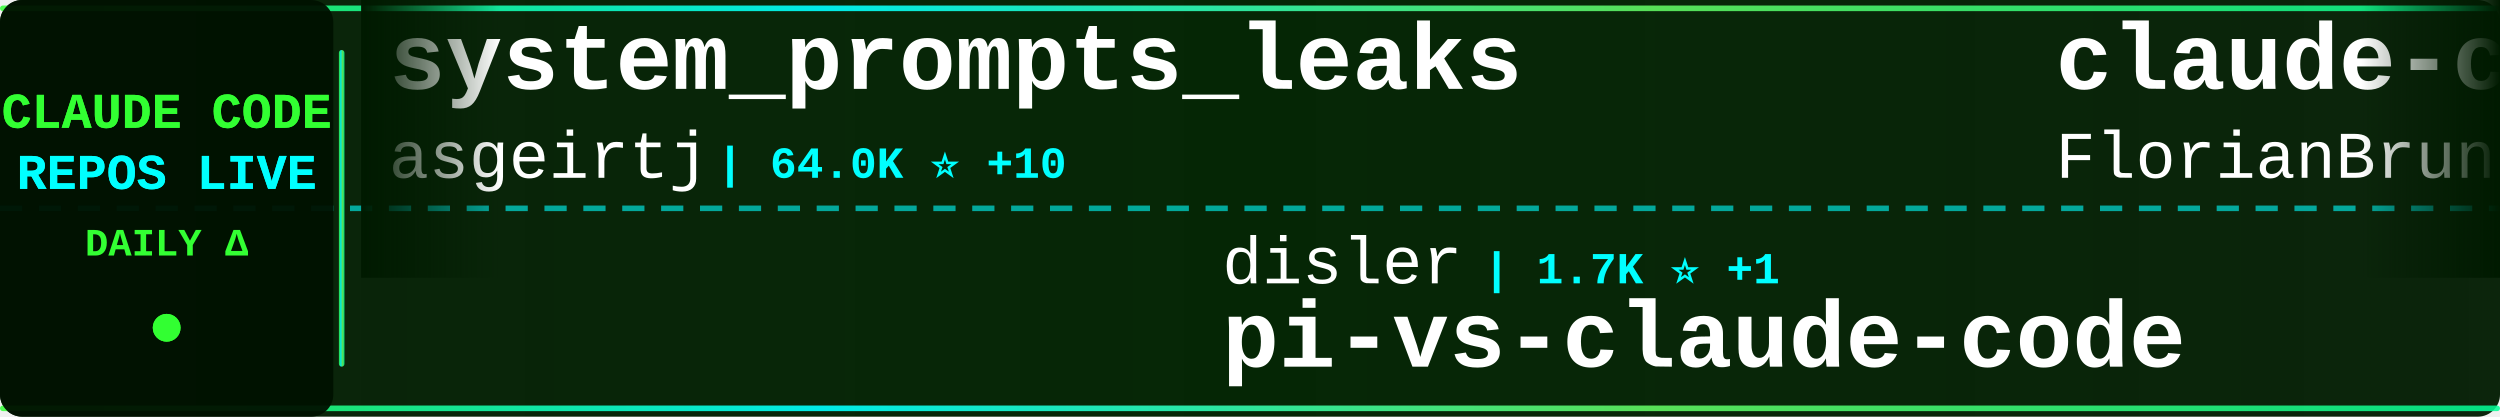
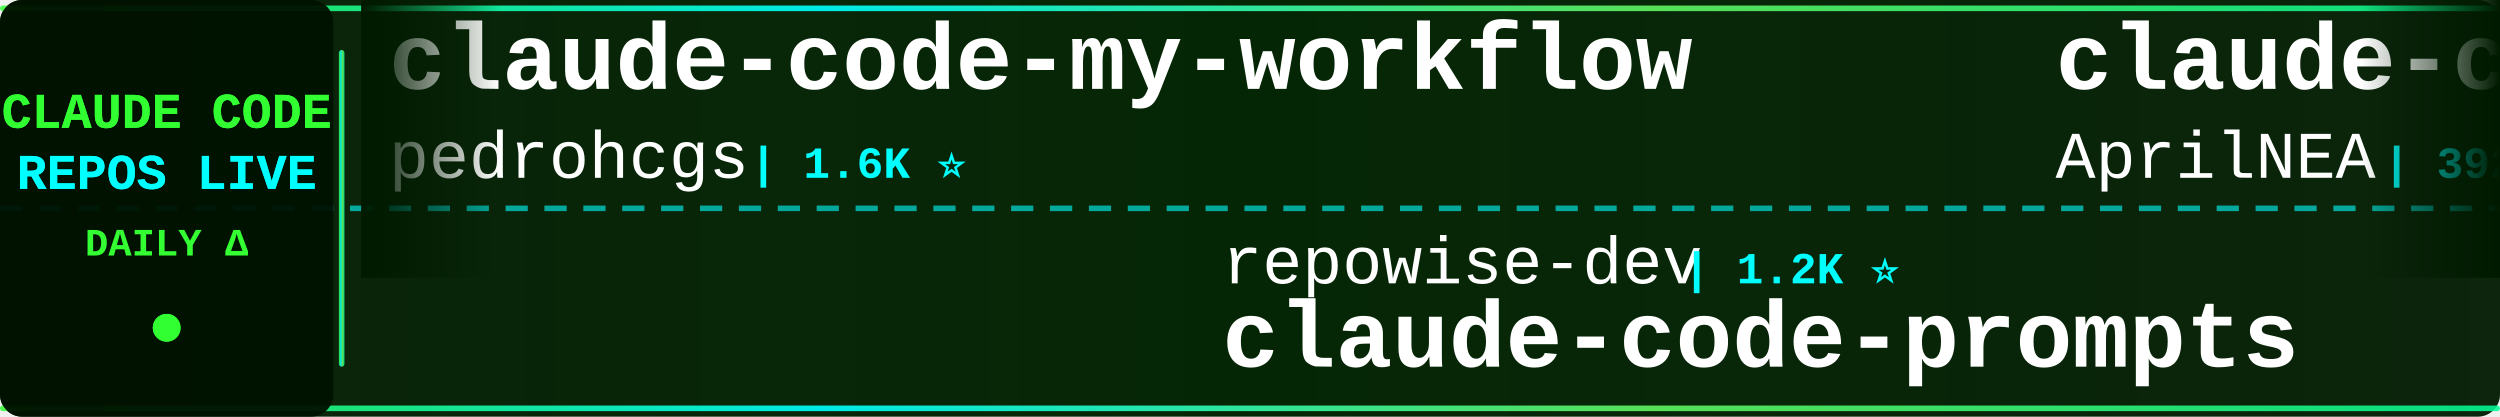
<svg xmlns="http://www.w3.org/2000/svg" width="900" height="150">
  <defs>
    <linearGradient id="tickerBg" x1="0%" y1="0%" x2="100%" y2="0%">
      <stop offset="0%" style="stop-color:#001a00;stop-opacity:0.95" />
      <stop offset="50%" style="stop-color:#002200;stop-opacity:0.98" />
      <stop offset="100%" style="stop-color:#001a00;stop-opacity:0.95" />
    </linearGradient>
    <linearGradient id="borderGrad" x1="0%" y1="0%" x2="100%" y2="0%">
      <stop offset="0%" style="stop-color:#33ff33;stop-opacity:0.85">
        <animate attributeName="stop-opacity" values="0.85;1;0.85" dur="2s" repeatCount="indefinite" />
      </stop>
      <stop offset="33%" style="stop-color:#00ffff;stop-opacity:0.9">
        <animate attributeName="stop-opacity" values="0.9;1;0.9" dur="2.2s" repeatCount="indefinite" />
      </stop>
      <stop offset="66%" style="stop-color:#66ff66;stop-opacity:0.85">
        <animate attributeName="stop-opacity" values="0.85;1;0.85" dur="1.8s" repeatCount="indefinite" />
      </stop>
      <stop offset="100%" style="stop-color:#00ff99;stop-opacity:0.85">
        <animate attributeName="stop-opacity" values="0.85;1;0.85" dur="2s" repeatCount="indefinite" />
      </stop>
    </linearGradient>
    <filter id="textGlow">
      <feGaussianBlur stdDeviation="0.1" result="coloredBlur" />
      <feMerge>
        <feMergeNode in="coloredBlur" />
        <feMergeNode in="SourceGraphic" />
      </feMerge>
    </filter>
    <filter id="metricGlow">
      <feGaussianBlur stdDeviation="0.2" result="coloredBlur" />
      <feMerge>
        <feMergeNode in="coloredBlur" />
        <feMergeNode in="SourceGraphic" />
      </feMerge>
    </filter>
    <linearGradient id="leftFade" x1="0%" y1="0%" x2="100%" y2="0%">
      <stop offset="0%" style="stop-color:#001a00;stop-opacity:1" />
      <stop offset="100%" style="stop-color:#001a00;stop-opacity:0" />
    </linearGradient>
    <linearGradient id="rightFade" x1="0%" y1="0%" x2="100%" y2="0%">
      <stop offset="0%" style="stop-color:#001a00;stop-opacity:0" />
      <stop offset="100%" style="stop-color:#001a00;stop-opacity:1" />
    </linearGradient>
  </defs>
  <rect width="900" height="150" fill="url(#tickerBg)" rx="8" />
  <rect x="0" y="2" width="900" height="2" fill="url(#borderGrad)" rx="1" />
  <rect x="0" y="146" width="900" height="2" fill="url(#borderGrad)" rx="1" />
  <line x1="0" y1="75" x2="900" y2="75" stroke="#00ffff" stroke-width="2" stroke-dasharray="8 6" opacity="0.6" />
  <rect x="0" y="0" width="120" height="150" fill="#001100" opacity="0.95" rx="8" />
  <text x="60" y="46" font-family="'Courier New', monospace" font-size="18" font-weight="bold" fill="#33ff33" text-anchor="middle" filter="url(#textGlow)">
    CLAUDE CODE
  </text>
  <text x="60" y="68" font-family="'Courier New', monospace" font-size="18" font-weight="bold" fill="#00ffff" text-anchor="middle" filter="url(#textGlow)">
    REPOS LIVE
  </text>
  <text x="60" y="92" font-family="'Courier New', monospace" font-size="14" font-weight="bold" fill="#33ff33" text-anchor="middle">
    DAILY Δ
  </text>
  <circle cx="60" cy="118" r="5" fill="#33ff33" filter="url(#metricGlow)">
    <animate attributeName="r" values="4;6;4" dur="1.5s" repeatCount="indefinite" />
    <animate attributeName="opacity" values="0.6;1;0.6" dur="1.5s" repeatCount="indefinite" />
  </circle>
  <rect x="122" y="18" width="2" height="114" fill="url(#borderGrad)" rx="1" />
  <clipPath id="tickerClip">
    <rect x="130" y="0" width="770" height="150" />
  </clipPath>
  <g clip-path="url(#tickerClip)">
    <g id="tickerItems">
      <animateTransform attributeName="transform" attributeType="XML" type="translate" from="0 0" to="-3000 0" dur="54s" repeatCount="indefinite" />
      <g transform="translate(0, 0)">
-         <text x="140" y="32" font-family="'Courier New', monospace" font-size="34" font-weight="bold" fill="#ffffff">system_prompts_leaks</text>
-         <text x="140" y="64" font-family="'Courier New', monospace" font-size="24" font-weight="normal" fill="#ffffff" opacity="1.0">asgeirtj</text>
-         <text x="258" y="64" font-family="'Courier New', monospace" font-size="16" font-weight="bold" fill="#00ffff"> | 64.0K ⭐ +10</text>
+         <text x="140" y="32" font-family="'Courier New', monospace" font-size="34" font-weight="bold" fill="#ffffff">claude-code-my-workflow</text>
+         <text x="140" y="64" font-family="'Courier New', monospace" font-size="24" font-weight="normal" fill="#ffffff" opacity="1.0">pedrohcgs</text>
+         <text x="270" y="64" font-family="'Courier New', monospace" font-size="16" font-weight="bold" fill="#00ffff"> | 1.6K ⭐</text>
      </g>
      <g transform="translate(300, 0)">
-         <text x="140" y="102" font-family="'Courier New', monospace" font-size="24" font-weight="normal" fill="#ffffff" opacity="1.0">disler</text>
-         <text x="234" y="102" font-family="'Courier New', monospace" font-size="16" font-weight="bold" fill="#00ffff"> | 1.7K ⭐ +1</text>
-         <text x="140" y="132" font-family="'Courier New', monospace" font-size="34" font-weight="bold" fill="#ffffff">pi-vs-claude-code</text>
+         <text x="140" y="102" font-family="'Courier New', monospace" font-size="24" font-weight="normal" fill="#ffffff" opacity="1.0">repowise-dev</text>
+         <text x="306" y="102" font-family="'Courier New', monospace" font-size="16" font-weight="bold" fill="#00ffff"> | 1.2K ⭐</text>
+         <text x="140" y="132" font-family="'Courier New', monospace" font-size="34" font-weight="bold" fill="#ffffff">claude-code-prompts</text>
      </g>
      <g transform="translate(600, 0)">
-         <text x="140" y="32" font-family="'Courier New', monospace" font-size="34" font-weight="bold" fill="#ffffff">claude-code-ultimate-gui...</text>
-         <text x="140" y="64" font-family="'Courier New', monospace" font-size="24" font-weight="normal" fill="#ffffff" opacity="1.0">FlorianBruniaux</text>
-         <text x="342" y="64" font-family="'Courier New', monospace" font-size="16" font-weight="bold" fill="#00ffff"> | 5.9K ⭐</text>
+         <text x="140" y="32" font-family="'Courier New', monospace" font-size="34" font-weight="bold" fill="#ffffff">claude-code-source</text>
+         <text x="140" y="64" font-family="'Courier New', monospace" font-size="24" font-weight="normal" fill="#ffffff" opacity="1.0">AprilNEA</text>
+         <text x="258" y="64" font-family="'Courier New', monospace" font-size="16" font-weight="bold" fill="#00ffff"> | 392 ⭐</text>
      </g>
      <g transform="translate(900, 0)">
-         <text x="140" y="102" font-family="'Courier New', monospace" font-size="24" font-weight="normal" fill="#ffffff" opacity="1.0">diet103</text>
-         <text x="246" y="102" font-family="'Courier New', monospace" font-size="16" font-weight="bold" fill="#00ffff"> | 10.0K ⭐</text>
-         <text x="140" y="132" font-family="'Courier New', monospace" font-size="34" font-weight="bold" fill="#ffffff">claude-code-infrastructu...</text>
+         <text x="140" y="102" font-family="'Courier New', monospace" font-size="24" font-weight="normal" fill="#ffffff" opacity="1.0">disler</text>
+         <text x="234" y="102" font-family="'Courier New', monospace" font-size="16" font-weight="bold" fill="#00ffff"> | 3.9K ⭐</text>
+         <text x="140" y="132" font-family="'Courier New', monospace" font-size="34" font-weight="bold" fill="#ffffff">claude-code-hooks-master...</text>
      </g>
      <g transform="translate(1200, 0)">
-         <text x="140" y="32" font-family="'Courier New', monospace" font-size="34" font-weight="bold" fill="#ffffff">ClaudeCode</text>
-         <text x="140" y="64" font-family="'Courier New', monospace" font-size="24" font-weight="normal" fill="#ffffff" opacity="1.0">guanshan</text>
-         <text x="258" y="64" font-family="'Courier New', monospace" font-size="16" font-weight="bold" fill="#00ffff"> | 61 ⭐</text>
+         <text x="140" y="32" font-family="'Courier New', monospace" font-size="34" font-weight="bold" fill="#ffffff">claude-code-base-action</text>
+         <text x="140" y="64" font-family="'Courier New', monospace" font-size="24" font-weight="normal" fill="#ffffff" opacity="1.0">anthropics</text>
+         <text x="282" y="64" font-family="'Courier New', monospace" font-size="16" font-weight="bold" fill="#00ffff"> | 968 ⭐ +1</text>
      </g>
      <g transform="translate(1500, 0)">
-         <text x="140" y="102" font-family="'Courier New', monospace" font-size="24" font-weight="normal" fill="#ffffff" opacity="1.0">WorldFlowAI</text>
-         <text x="294" y="102" font-family="'Courier New', monospace" font-size="16" font-weight="bold" fill="#00ffff"> | 2.0K ⭐ +3</text>
-         <text x="140" y="132" font-family="'Courier New', monospace" font-size="34" font-weight="bold" fill="#ffffff">everything-claude-code</text>
+         <text x="140" y="102" font-family="'Courier New', monospace" font-size="24" font-weight="normal" fill="#ffffff" opacity="1.0">edmund-io</text>
+         <text x="270" y="102" font-family="'Courier New', monospace" font-size="16" font-weight="bold" fill="#00ffff"> | 1.5K ⭐</text>
+         <text x="140" y="132" font-family="'Courier New', monospace" font-size="34" font-weight="bold" fill="#ffffff">edmunds-claude-code</text>
      </g>
      <g transform="translate(1800, 0)">
-         <text x="140" y="32" font-family="'Courier New', monospace" font-size="34" font-weight="bold" fill="#ffffff">claude-code-hub</text>
-         <text x="140" y="64" font-family="'Courier New', monospace" font-size="24" font-weight="normal" fill="#ffffff" opacity="1.0">ding113</text>
-         <text x="246" y="64" font-family="'Courier New', monospace" font-size="16" font-weight="bold" fill="#00ffff"> | 3.3K ⭐</text>
+         <text x="140" y="32" font-family="'Courier New', monospace" font-size="34" font-weight="bold" fill="#ffffff">claude-code-reverse</text>
+         <text x="140" y="64" font-family="'Courier New', monospace" font-size="24" font-weight="normal" fill="#ffffff" opacity="1.0">Yuyz0112</text>
+         <text x="258" y="64" font-family="'Courier New', monospace" font-size="16" font-weight="bold" fill="#00ffff"> | 2.4K ⭐</text>
      </g>
      <g transform="translate(2100, 0)">
-         <text x="140" y="102" font-family="'Courier New', monospace" font-size="24" font-weight="normal" fill="#ffffff" opacity="1.0">ponponon</text>
-         <text x="258" y="102" font-family="'Courier New', monospace" font-size="16" font-weight="bold" fill="#00ffff"> | 2.3K ⭐</text>
-         <text x="140" y="132" font-family="'Courier New', monospace" font-size="34" font-weight="bold" fill="#ffffff">claude_code_src</text>
+         <text x="140" y="102" font-family="'Courier New', monospace" font-size="24" font-weight="normal" fill="#ffffff" opacity="1.0">centminmod</text>
+         <text x="282" y="102" font-family="'Courier New', monospace" font-size="16" font-weight="bold" fill="#00ffff"> | 2.6K ⭐</text>
+         <text x="140" y="132" font-family="'Courier New', monospace" font-size="34" font-weight="bold" fill="#ffffff">my-claude-code-setup</text>
      </g>
      <g transform="translate(2400, 0)">
-         <text x="140" y="32" font-family="'Courier New', monospace" font-size="34" font-weight="bold" fill="#ffffff">arcads-claude-code</text>
-         <text x="140" y="64" font-family="'Courier New', monospace" font-size="24" font-weight="normal" fill="#ffffff" opacity="1.0">krusemediallc</text>
-         <text x="318" y="64" font-family="'Courier New', monospace" font-size="16" font-weight="bold" fill="#00ffff"> | 1.5K ⭐</text>
+         <text x="140" y="32" font-family="'Courier New', monospace" font-size="34" font-weight="bold" fill="#ffffff">claude-code-webui</text>
+         <text x="140" y="64" font-family="'Courier New', monospace" font-size="24" font-weight="normal" fill="#ffffff" opacity="1.0">sugyan</text>
+         <text x="234" y="64" font-family="'Courier New', monospace" font-size="16" font-weight="bold" fill="#00ffff"> | 1.1K ⭐</text>
      </g>
      <g transform="translate(2700, 0)">
-         <text x="140" y="102" font-family="'Courier New', monospace" font-size="24" font-weight="normal" fill="#ffffff" opacity="1.0">jqueryscript</text>
-         <text x="306" y="102" font-family="'Courier New', monospace" font-size="16" font-weight="bold" fill="#00ffff"> | 508 ⭐</text>
-         <text x="140" y="132" font-family="'Courier New', monospace" font-size="34" font-weight="bold" fill="#ffffff">awesome-claude-code</text>
+         <text x="140" y="102" font-family="'Courier New', monospace" font-size="24" font-weight="normal" fill="#ffffff" opacity="1.0">1rgs</text>
+         <text x="210" y="102" font-family="'Courier New', monospace" font-size="16" font-weight="bold" fill="#00ffff"> | 3.7K ⭐</text>
+         <text x="140" y="132" font-family="'Courier New', monospace" font-size="34" font-weight="bold" fill="#ffffff">claude-code-proxy</text>
      </g>
      <g transform="translate(3000, 0)">
-         <text x="140" y="32" font-family="'Courier New', monospace" font-size="34" font-weight="bold" fill="#ffffff">system_prompts_leaks</text>
-         <text x="140" y="64" font-family="'Courier New', monospace" font-size="24" font-weight="normal" fill="#ffffff" opacity="1.0">asgeirtj</text>
-         <text x="258" y="64" font-family="'Courier New', monospace" font-size="16" font-weight="bold" fill="#00ffff"> | 64.0K ⭐ +10</text>
+         <text x="140" y="32" font-family="'Courier New', monospace" font-size="34" font-weight="bold" fill="#ffffff">claude-code-my-workflow</text>
+         <text x="140" y="64" font-family="'Courier New', monospace" font-size="24" font-weight="normal" fill="#ffffff" opacity="1.0">pedrohcgs</text>
+         <text x="270" y="64" font-family="'Courier New', monospace" font-size="16" font-weight="bold" fill="#00ffff"> | 1.6K ⭐</text>
      </g>
      <g transform="translate(3300, 0)">
-         <text x="140" y="102" font-family="'Courier New', monospace" font-size="24" font-weight="normal" fill="#ffffff" opacity="1.0">disler</text>
-         <text x="234" y="102" font-family="'Courier New', monospace" font-size="16" font-weight="bold" fill="#00ffff"> | 1.7K ⭐ +1</text>
-         <text x="140" y="132" font-family="'Courier New', monospace" font-size="34" font-weight="bold" fill="#ffffff">pi-vs-claude-code</text>
+         <text x="140" y="102" font-family="'Courier New', monospace" font-size="24" font-weight="normal" fill="#ffffff" opacity="1.0">repowise-dev</text>
+         <text x="306" y="102" font-family="'Courier New', monospace" font-size="16" font-weight="bold" fill="#00ffff"> | 1.2K ⭐</text>
+         <text x="140" y="132" font-family="'Courier New', monospace" font-size="34" font-weight="bold" fill="#ffffff">claude-code-prompts</text>
      </g>
      <g transform="translate(3600, 0)">
-         <text x="140" y="32" font-family="'Courier New', monospace" font-size="34" font-weight="bold" fill="#ffffff">claude-code-ultimate-gui...</text>
-         <text x="140" y="64" font-family="'Courier New', monospace" font-size="24" font-weight="normal" fill="#ffffff" opacity="1.0">FlorianBruniaux</text>
-         <text x="342" y="64" font-family="'Courier New', monospace" font-size="16" font-weight="bold" fill="#00ffff"> | 5.9K ⭐</text>
+         <text x="140" y="32" font-family="'Courier New', monospace" font-size="34" font-weight="bold" fill="#ffffff">claude-code-source</text>
+         <text x="140" y="64" font-family="'Courier New', monospace" font-size="24" font-weight="normal" fill="#ffffff" opacity="1.0">AprilNEA</text>
+         <text x="258" y="64" font-family="'Courier New', monospace" font-size="16" font-weight="bold" fill="#00ffff"> | 392 ⭐</text>
      </g>
      <g transform="translate(3900, 0)">
-         <text x="140" y="102" font-family="'Courier New', monospace" font-size="24" font-weight="normal" fill="#ffffff" opacity="1.0">diet103</text>
-         <text x="246" y="102" font-family="'Courier New', monospace" font-size="16" font-weight="bold" fill="#00ffff"> | 10.0K ⭐</text>
-         <text x="140" y="132" font-family="'Courier New', monospace" font-size="34" font-weight="bold" fill="#ffffff">claude-code-infrastructu...</text>
+         <text x="140" y="102" font-family="'Courier New', monospace" font-size="24" font-weight="normal" fill="#ffffff" opacity="1.0">disler</text>
+         <text x="234" y="102" font-family="'Courier New', monospace" font-size="16" font-weight="bold" fill="#00ffff"> | 3.9K ⭐</text>
+         <text x="140" y="132" font-family="'Courier New', monospace" font-size="34" font-weight="bold" fill="#ffffff">claude-code-hooks-master...</text>
      </g>
    </g>
  </g>
  <rect x="130" y="0" width="50" height="100" fill="url(#leftFade)" />
  <rect x="850" y="0" width="50" height="100" fill="url(#rightFade)" />
</svg>
